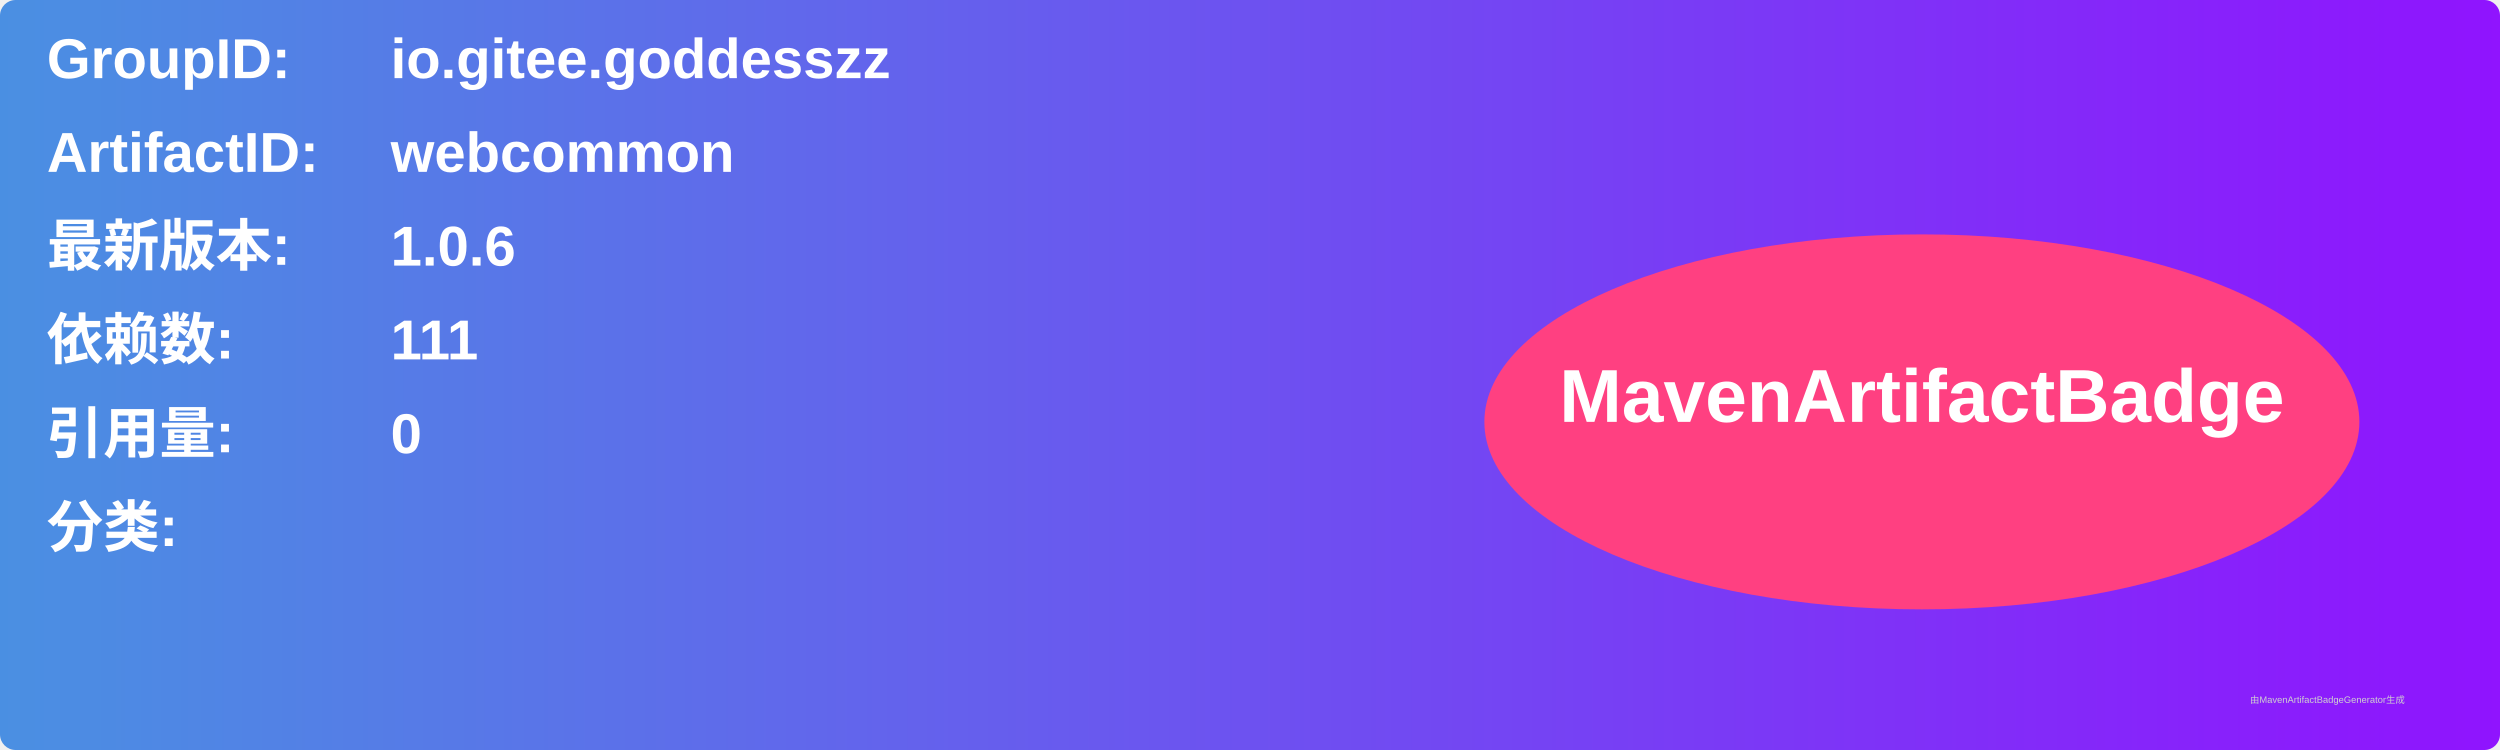
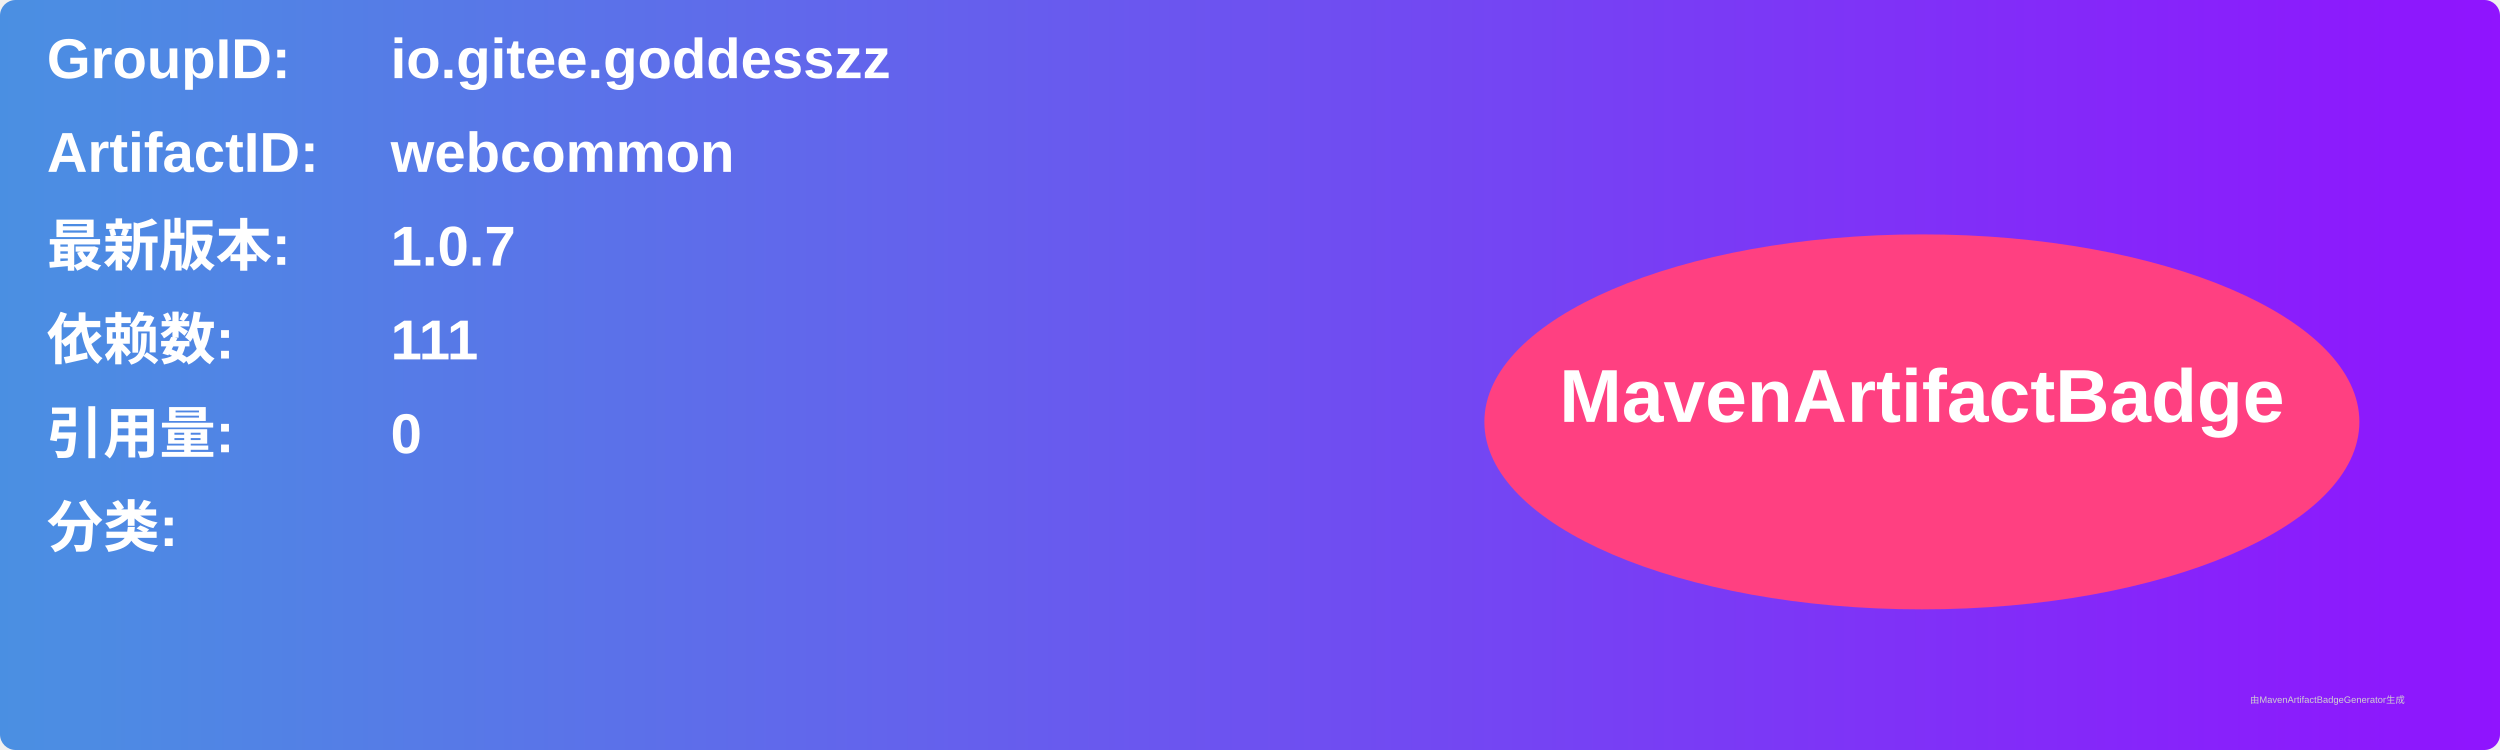
<svg xmlns="http://www.w3.org/2000/svg" width="800" height="240" viewBox="0 0 800 240">
  <linearGradient id="grad" x1="0%" y1="0%" x2="100%" y2="0%">
    <stop offset="0%" stop-color="#4a90e2" />
    <stop offset="100%" stop-color="#9013fe" />
  </linearGradient>
  <rect width="100%" height="100%" rx="5" ry="5" fill="url(#grad)" />
  <g transform="translate(15, 15)">
    <text x="0" y="10" font-family="Arial" font-size="18" fill="white" font-weight="bold" width="260">GroupID:</text>
    <text x="110" y="10" font-family="Arial" font-size="18" fill="white" font-weight="bold" width="460">io.gitee.goddesszz</text>
    <text x="0" y="40" font-family="Arial" font-size="18" fill="white" font-weight="bold" width="260">ArtifactID:</text>
    <text x="110" y="40" font-family="Arial" font-size="18" fill="white" font-weight="bold" width="460">webcommon</text>
    <text x="0" y="70" font-family="Arial" font-size="18" fill="white" font-weight="bold">最新版本:</text>
    <text x="110" y="70" font-family="Arial" font-size="18" fill="white" font-weight="bold">
-       <tspan font-weight="bold">1.0.6</tspan>
+       <tspan font-weight="bold">1.0.7</tspan>
    </text>
    <text x="0" y="100" font-family="Arial" font-size="18" fill="white" font-weight="bold">依赖数: </text>
    <text x="110" y="100" font-family="Arial" font-size="18" fill="white">
      <tspan font-weight="bold">111</tspan>
    </text>
    <text x="0" y="130" font-family="Arial" font-size="18" fill="white" font-weight="bold">引用量: </text>
    <text x="110" y="130" font-family="Arial" font-size="18" fill="white">
      <tspan font-weight="bold">0</tspan>
    </text>
    <text x="0" y="160" font-family="Arial" font-size="18" fill="white" font-weight="bold">分类:</text>
    <text x="10" y="190" font-family="Arial" font-size="10" fill="white">
      <tspan font-weight="bold" />
    </text>
    <ellipse cx="600" cy="120" rx="140" ry="60" fill="#ff4081" />
    <text x="600" y="120" text-anchor="middle" font-family="Arial" font-size="24" fill="white" font-weight="bold">MavenArtifactBadge</text>
  </g>
  <text x="720" y="225" font-family="Arial" font-size="3" fill="#d0d0d0">由MavenArtifactBadgeGenerator生成</text>
</svg>
